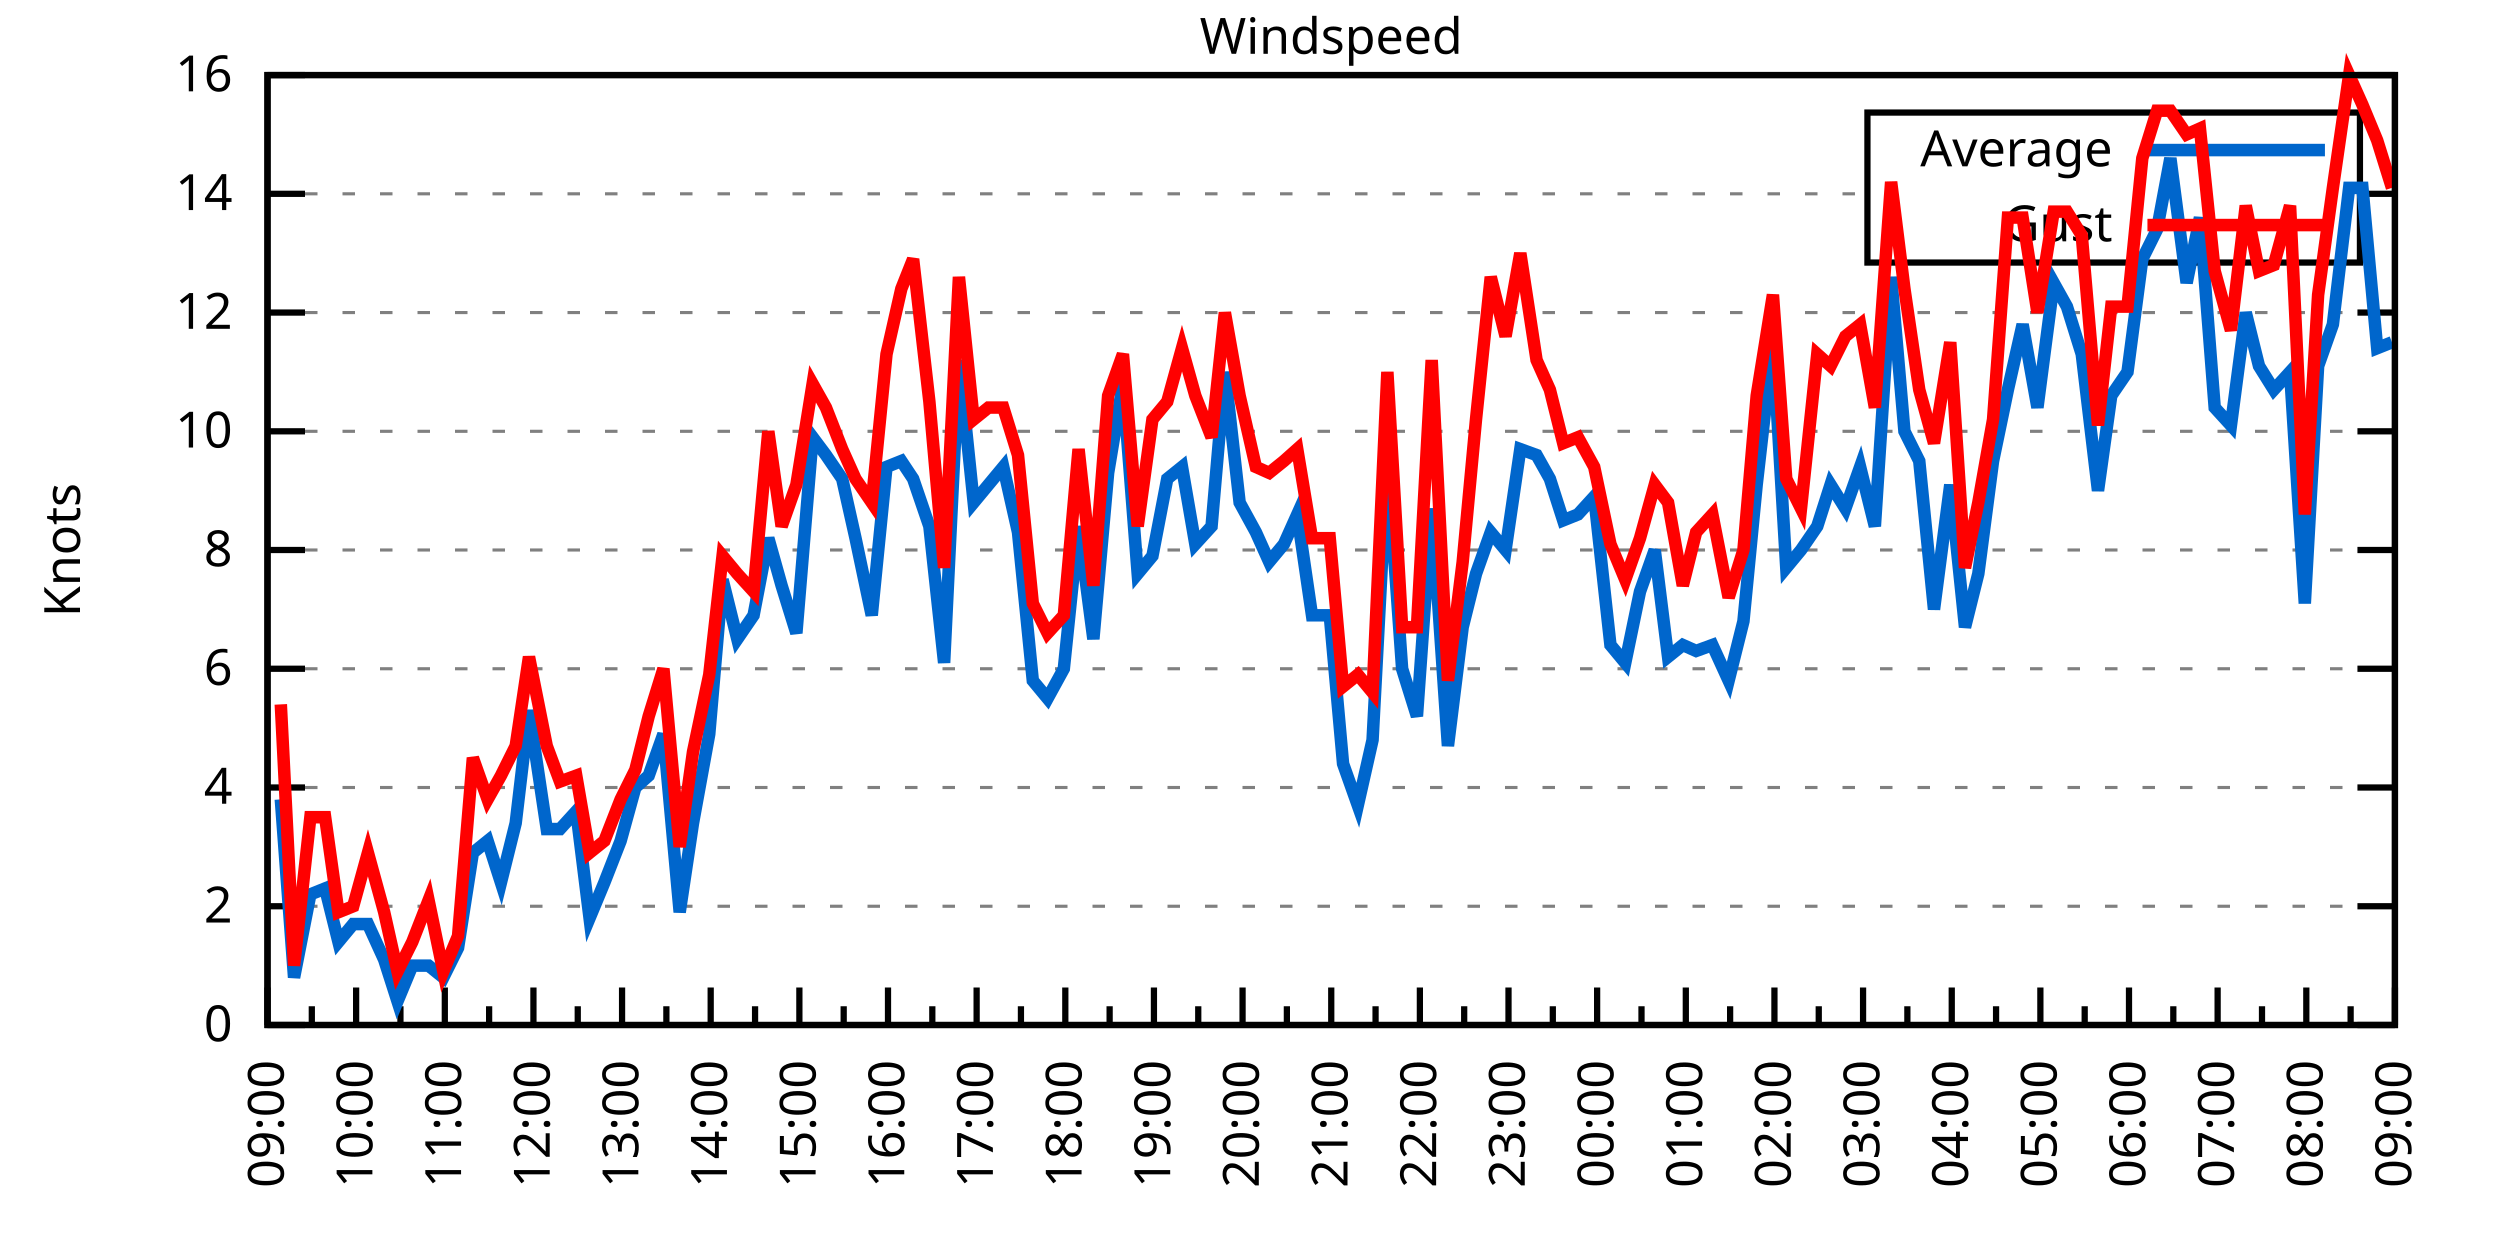
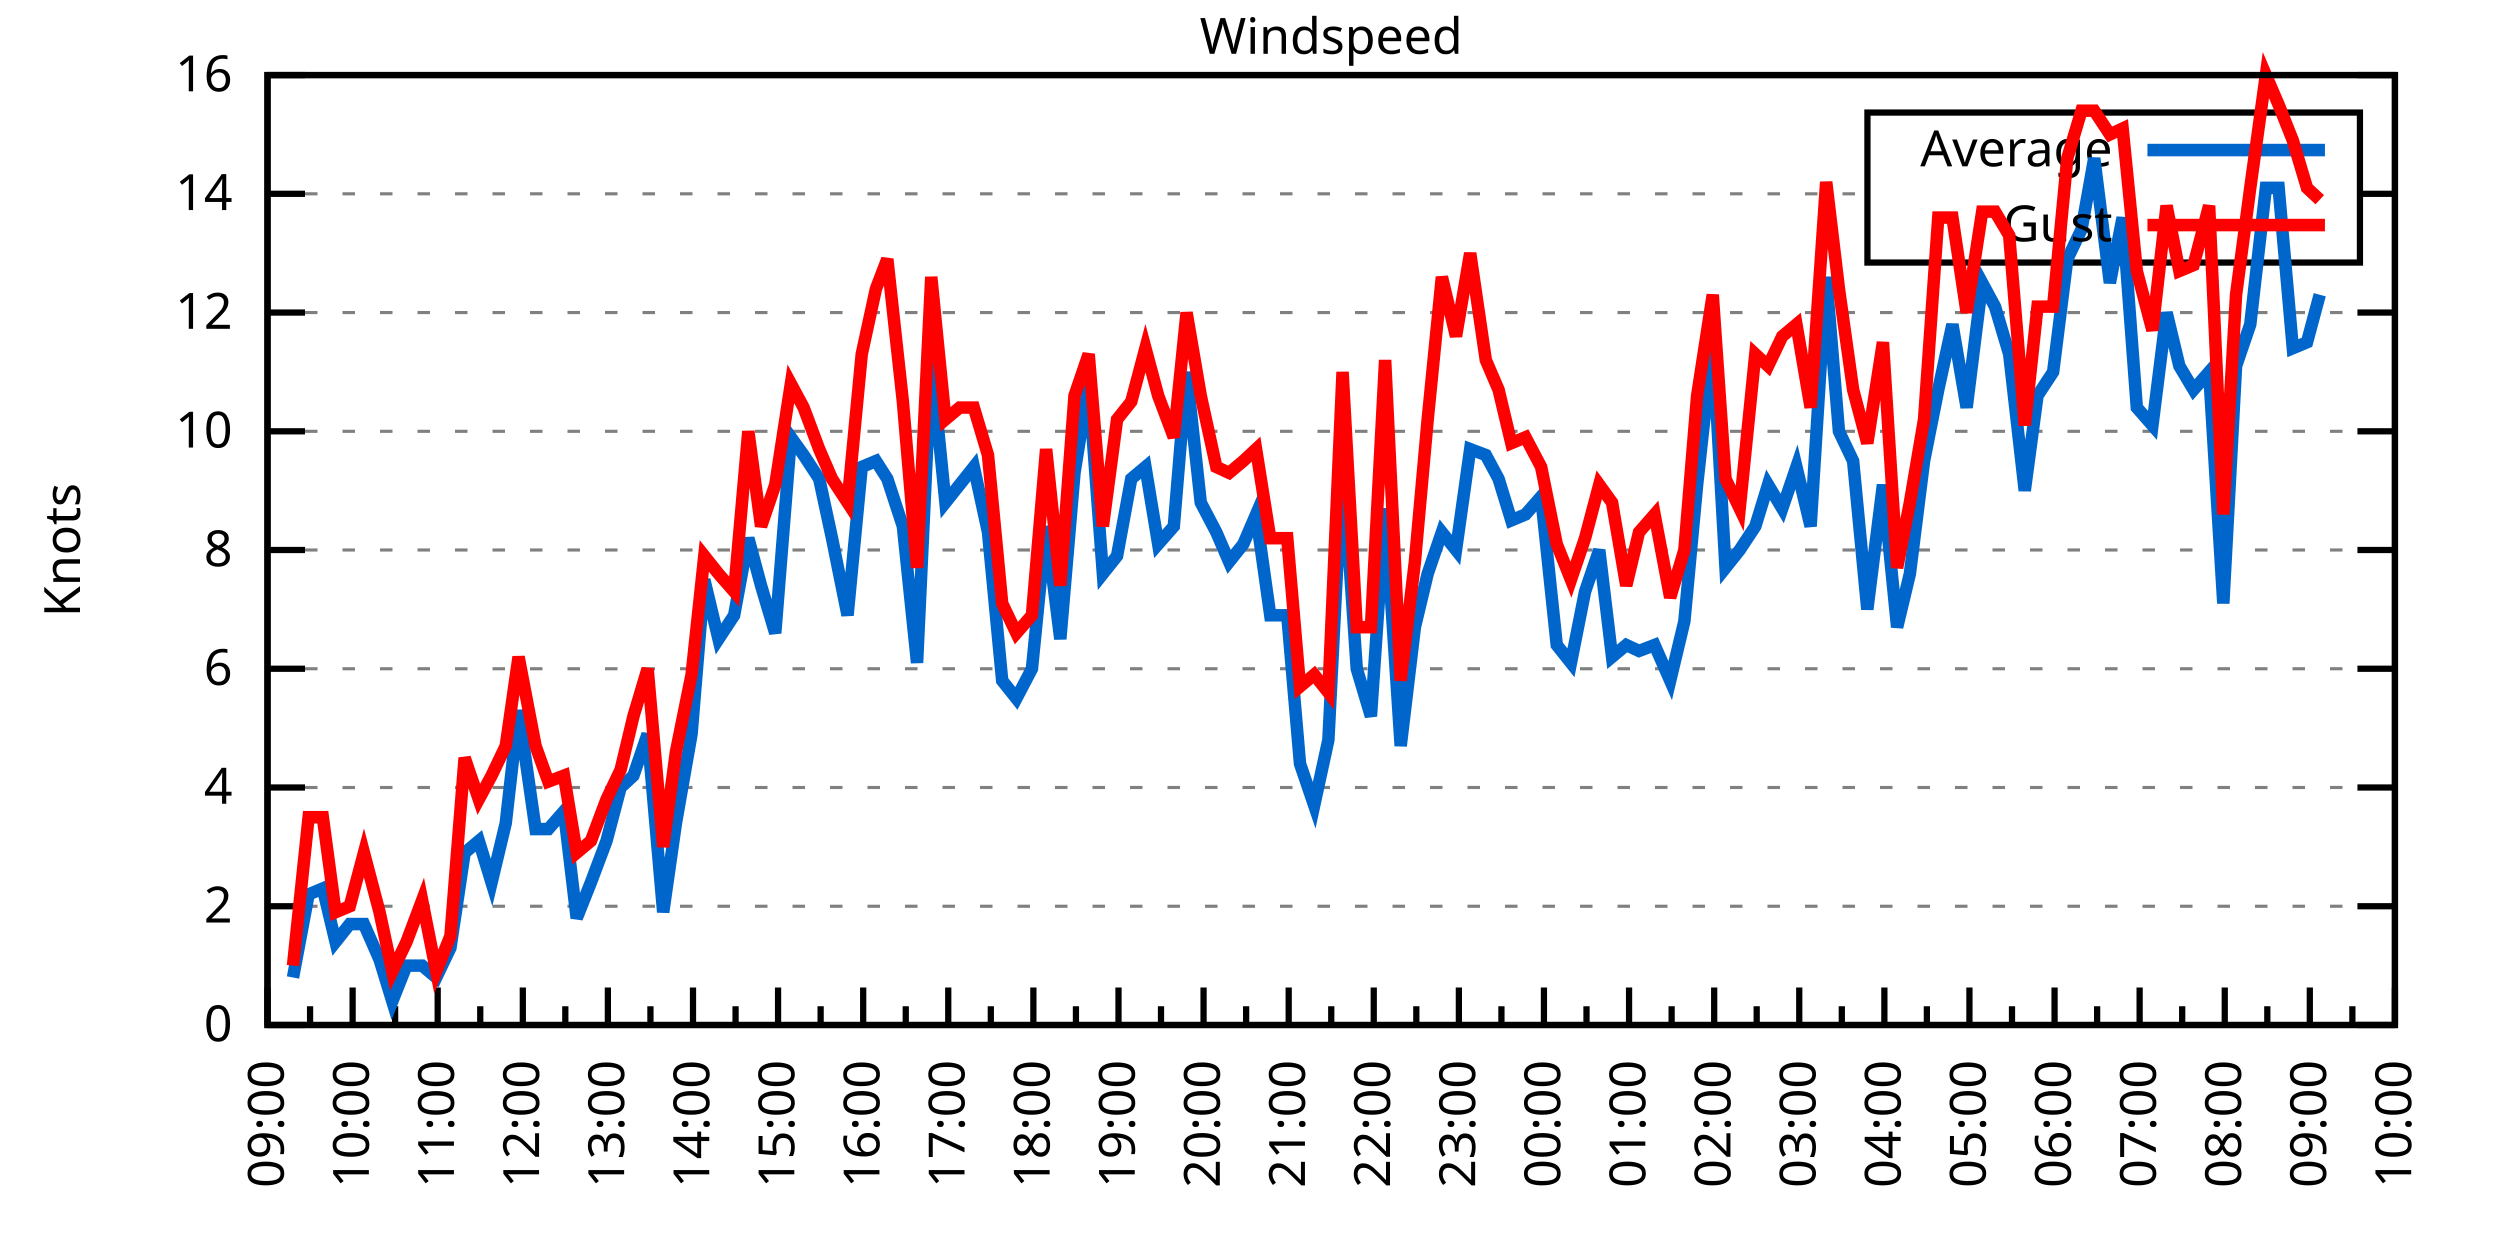
<svg xmlns="http://www.w3.org/2000/svg" xmlns:xlink="http://www.w3.org/1999/xlink" width="400" height="200" viewBox="0 0 400 200">
  <g id="gnuplot_canvas">
    <rect x="0" y="0" width="400" height="200" fill="none" />
    <defs>
      <circle id="gpDot" r="0.5" stroke-width="0.5" stroke="currentColor" />
      <path id="gpPt0" stroke-width="0.333" stroke="currentColor" d="M-1,0 h2 M0,-1 v2" />
      <path id="gpPt1" stroke-width="0.333" stroke="currentColor" d="M-1,-1 L1,1 M1,-1 L-1,1" />
      <path id="gpPt2" stroke-width="0.333" stroke="currentColor" d="M-1,0 L1,0 M0,-1 L0,1 M-1,-1 L1,1 M-1,1 L1,-1" />
      <rect id="gpPt3" stroke-width="0.333" stroke="currentColor" x="-1" y="-1" width="2" height="2" />
      <rect id="gpPt4" stroke-width="0.333" stroke="currentColor" fill="currentColor" x="-1" y="-1" width="2" height="2" />
      <circle id="gpPt5" stroke-width="0.333" stroke="currentColor" cx="0" cy="0" r="1" />
      <use xlink:href="#gpPt5" id="gpPt6" fill="currentColor" stroke="none" />
      <path id="gpPt7" stroke-width="0.333" stroke="currentColor" d="M0,-1.33 L-1.33,0.67 L1.33,0.67 z" />
      <use xlink:href="#gpPt7" id="gpPt8" fill="currentColor" stroke="none" />
      <use xlink:href="#gpPt7" id="gpPt9" stroke="currentColor" transform="rotate(180)" />
      <use xlink:href="#gpPt9" id="gpPt10" fill="currentColor" stroke="none" />
      <use xlink:href="#gpPt3" id="gpPt11" stroke="currentColor" transform="rotate(45)" />
      <use xlink:href="#gpPt11" id="gpPt12" fill="currentColor" stroke="none" />
      <path id="gpPt13" stroke-width="0.333" stroke="currentColor" d="M0,1.330 L1.265,0.411 L0.782,-1.067 L-0.782,-1.076 L-1.265,0.411 z" />
      <use xlink:href="#gpPt13" id="gpPt14" fill="currentColor" stroke="none" />
      <filter id="textbox" filterUnits="objectBoundingBox" x="0" y="0" height="1" width="1">
        <feFlood flood-color="white" flood-opacity="1" result="bgnd" />
        <feComposite in="SourceGraphic" in2="bgnd" operator="atop" />
      </filter>
      <filter id="greybox" filterUnits="objectBoundingBox" x="0" y="0" height="1" width="1">
        <feFlood flood-color="lightgrey" flood-opacity="1" result="grey" />
        <feComposite in="SourceGraphic" in2="grey" operator="atop" />
      </filter>
    </defs>
    <g fill="none" color="white" stroke="currentColor" stroke-width="1.00" stroke-linecap="butt" stroke-linejoin="miter">
</g>
    <g fill="none" color="black" stroke="currentColor" stroke-width="1.00" stroke-linecap="butt" stroke-linejoin="miter">
      <g stroke="none" shape-rendering="crispEdges">
        <polygon fill="rgb(255, 255, 255)" points="42.80,164.00 383.18,164.00 383.18,12.02 42.80,12.02 " />
      </g>
    </g>
    <g fill="none" color="black" stroke="currentColor" stroke-width="1.00" stroke-linecap="butt" stroke-linejoin="miter">
</g>
    <g fill="none" color="black" stroke="black" stroke-width="0.50" stroke-linecap="butt" stroke-linejoin="miter">
</g>
    <g fill="none" color="gray" stroke="currentColor" stroke-width="0.50" stroke-linecap="butt" stroke-linejoin="miter">
      <path stroke="gray" stroke-dasharray="2,4" class="gridline" d="M42.80,164.00 L383.19,164.00  " />
    </g>
    <g fill="none" color="gray" stroke="gray" stroke-width="1.00" stroke-linecap="butt" stroke-linejoin="miter">
</g>
    <g fill="none" color="black" stroke="currentColor" stroke-width="1.00" stroke-linecap="butt" stroke-linejoin="miter">
      <path stroke="black" d="M42.80,164.00 L48.80,164.00 M383.19,164.00 L377.19,164.00  " />
      <g transform="translate(37.20,166.60)" stroke="none" fill="black" font-family="Sans" font-size="8.00" text-anchor="end">
        <text>
          <tspan font-family="Sans"> 0</tspan>
        </text>
      </g>
    </g>
    <g fill="none" color="black" stroke="currentColor" stroke-width="1.00" stroke-linecap="butt" stroke-linejoin="miter">
</g>
    <g fill="none" color="black" stroke="black" stroke-width="0.50" stroke-linecap="butt" stroke-linejoin="miter">
</g>
    <g fill="none" color="gray" stroke="currentColor" stroke-width="0.50" stroke-linecap="butt" stroke-linejoin="miter">
      <path stroke="gray" stroke-dasharray="2,4" class="gridline" d="M42.80,145.00 L383.19,145.00  " />
    </g>
    <g fill="none" color="gray" stroke="gray" stroke-width="1.00" stroke-linecap="butt" stroke-linejoin="miter">
</g>
    <g fill="none" color="black" stroke="currentColor" stroke-width="1.00" stroke-linecap="butt" stroke-linejoin="miter">
      <path stroke="black" d="M42.80,145.00 L48.80,145.00 M383.19,145.00 L377.19,145.00  " />
      <g transform="translate(37.20,147.60)" stroke="none" fill="black" font-family="Sans" font-size="8.00" text-anchor="end">
        <text>
          <tspan font-family="Sans"> 2</tspan>
        </text>
      </g>
    </g>
    <g fill="none" color="black" stroke="currentColor" stroke-width="1.00" stroke-linecap="butt" stroke-linejoin="miter">
</g>
    <g fill="none" color="black" stroke="black" stroke-width="0.50" stroke-linecap="butt" stroke-linejoin="miter">
</g>
    <g fill="none" color="gray" stroke="currentColor" stroke-width="0.50" stroke-linecap="butt" stroke-linejoin="miter">
      <path stroke="gray" stroke-dasharray="2,4" class="gridline" d="M42.80,126.00 L383.19,126.00  " />
    </g>
    <g fill="none" color="gray" stroke="gray" stroke-width="1.00" stroke-linecap="butt" stroke-linejoin="miter">
</g>
    <g fill="none" color="black" stroke="currentColor" stroke-width="1.00" stroke-linecap="butt" stroke-linejoin="miter">
      <path stroke="black" d="M42.80,126.00 L48.80,126.00 M383.19,126.00 L377.19,126.00  " />
      <g transform="translate(37.20,128.60)" stroke="none" fill="black" font-family="Sans" font-size="8.00" text-anchor="end">
        <text>
          <tspan font-family="Sans"> 4</tspan>
        </text>
      </g>
    </g>
    <g fill="none" color="black" stroke="currentColor" stroke-width="1.00" stroke-linecap="butt" stroke-linejoin="miter">
</g>
    <g fill="none" color="black" stroke="black" stroke-width="0.50" stroke-linecap="butt" stroke-linejoin="miter">
</g>
    <g fill="none" color="gray" stroke="currentColor" stroke-width="0.50" stroke-linecap="butt" stroke-linejoin="miter">
      <path stroke="gray" stroke-dasharray="2,4" class="gridline" d="M42.80,107.00 L383.19,107.00  " />
    </g>
    <g fill="none" color="gray" stroke="gray" stroke-width="1.00" stroke-linecap="butt" stroke-linejoin="miter">
</g>
    <g fill="none" color="black" stroke="currentColor" stroke-width="1.00" stroke-linecap="butt" stroke-linejoin="miter">
      <path stroke="black" d="M42.80,107.00 L48.80,107.00 M383.19,107.00 L377.19,107.00  " />
      <g transform="translate(37.20,109.60)" stroke="none" fill="black" font-family="Sans" font-size="8.00" text-anchor="end">
        <text>
          <tspan font-family="Sans"> 6</tspan>
        </text>
      </g>
    </g>
    <g fill="none" color="black" stroke="currentColor" stroke-width="1.00" stroke-linecap="butt" stroke-linejoin="miter">
</g>
    <g fill="none" color="black" stroke="black" stroke-width="0.50" stroke-linecap="butt" stroke-linejoin="miter">
</g>
    <g fill="none" color="gray" stroke="currentColor" stroke-width="0.50" stroke-linecap="butt" stroke-linejoin="miter">
      <path stroke="gray" stroke-dasharray="2,4" class="gridline" d="M42.80,88.00 L383.19,88.00  " />
    </g>
    <g fill="none" color="gray" stroke="gray" stroke-width="1.00" stroke-linecap="butt" stroke-linejoin="miter">
</g>
    <g fill="none" color="black" stroke="currentColor" stroke-width="1.00" stroke-linecap="butt" stroke-linejoin="miter">
      <path stroke="black" d="M42.80,88.00 L48.80,88.00 M383.19,88.00 L377.19,88.00  " />
      <g transform="translate(37.20,90.60)" stroke="none" fill="black" font-family="Sans" font-size="8.00" text-anchor="end">
        <text>
          <tspan font-family="Sans"> 8</tspan>
        </text>
      </g>
    </g>
    <g fill="none" color="black" stroke="currentColor" stroke-width="1.00" stroke-linecap="butt" stroke-linejoin="miter">
</g>
    <g fill="none" color="black" stroke="black" stroke-width="0.50" stroke-linecap="butt" stroke-linejoin="miter">
</g>
    <g fill="none" color="gray" stroke="currentColor" stroke-width="0.50" stroke-linecap="butt" stroke-linejoin="miter">
      <path stroke="gray" stroke-dasharray="2,4" class="gridline" d="M42.80,69.01 L383.19,69.01  " />
    </g>
    <g fill="none" color="gray" stroke="gray" stroke-width="1.00" stroke-linecap="butt" stroke-linejoin="miter">
</g>
    <g fill="none" color="black" stroke="currentColor" stroke-width="1.00" stroke-linecap="butt" stroke-linejoin="miter">
      <path stroke="black" d="M42.80,69.01 L48.80,69.01 M383.19,69.01 L377.19,69.01  " />
      <g transform="translate(37.20,71.61)" stroke="none" fill="black" font-family="Sans" font-size="8.00" text-anchor="end">
        <text>
          <tspan font-family="Sans"> 10</tspan>
        </text>
      </g>
    </g>
    <g fill="none" color="black" stroke="currentColor" stroke-width="1.00" stroke-linecap="butt" stroke-linejoin="miter">
</g>
    <g fill="none" color="black" stroke="black" stroke-width="0.50" stroke-linecap="butt" stroke-linejoin="miter">
</g>
    <g fill="none" color="gray" stroke="currentColor" stroke-width="0.50" stroke-linecap="butt" stroke-linejoin="miter">
      <path stroke="gray" stroke-dasharray="2,4" class="gridline" d="M42.80,50.01 L383.19,50.01  " />
    </g>
    <g fill="none" color="gray" stroke="gray" stroke-width="1.00" stroke-linecap="butt" stroke-linejoin="miter">
</g>
    <g fill="none" color="black" stroke="currentColor" stroke-width="1.00" stroke-linecap="butt" stroke-linejoin="miter">
      <path stroke="black" d="M42.80,50.01 L48.80,50.01 M383.19,50.01 L377.19,50.01  " />
      <g transform="translate(37.20,52.61)" stroke="none" fill="black" font-family="Sans" font-size="8.00" text-anchor="end">
        <text>
          <tspan font-family="Sans"> 12</tspan>
        </text>
      </g>
    </g>
    <g fill="none" color="black" stroke="currentColor" stroke-width="1.00" stroke-linecap="butt" stroke-linejoin="miter">
</g>
    <g fill="none" color="black" stroke="black" stroke-width="0.50" stroke-linecap="butt" stroke-linejoin="miter">
</g>
    <g fill="none" color="gray" stroke="currentColor" stroke-width="0.50" stroke-linecap="butt" stroke-linejoin="miter">
      <path stroke="gray" stroke-dasharray="2,4" class="gridline" d="M42.80,31.01 L298.79,31.01 M377.59,31.01 L383.19,31.01  " />
    </g>
    <g fill="none" color="gray" stroke="gray" stroke-width="1.00" stroke-linecap="butt" stroke-linejoin="miter">
</g>
    <g fill="none" color="black" stroke="currentColor" stroke-width="1.00" stroke-linecap="butt" stroke-linejoin="miter">
      <path stroke="black" d="M42.80,31.01 L48.80,31.01 M383.19,31.01 L377.19,31.01  " />
      <g transform="translate(37.20,33.61)" stroke="none" fill="black" font-family="Sans" font-size="8.00" text-anchor="end">
        <text>
          <tspan font-family="Sans"> 14</tspan>
        </text>
      </g>
    </g>
    <g fill="none" color="black" stroke="currentColor" stroke-width="1.00" stroke-linecap="butt" stroke-linejoin="miter">
</g>
    <g fill="none" color="black" stroke="black" stroke-width="0.50" stroke-linecap="butt" stroke-linejoin="miter">
</g>
    <g fill="none" color="gray" stroke="currentColor" stroke-width="0.50" stroke-linecap="butt" stroke-linejoin="miter">
      <path stroke="gray" stroke-dasharray="2,4" class="gridline" d="M42.80,12.01 L383.19,12.01  " />
    </g>
    <g fill="none" color="gray" stroke="gray" stroke-width="1.00" stroke-linecap="butt" stroke-linejoin="miter">
</g>
    <g fill="none" color="black" stroke="currentColor" stroke-width="1.00" stroke-linecap="butt" stroke-linejoin="miter">
      <path stroke="black" d="M42.80,12.01 L48.80,12.01 M383.19,12.01 L377.19,12.01  " />
      <g transform="translate(37.20,14.61)" stroke="none" fill="black" font-family="Sans" font-size="8.00" text-anchor="end">
        <text>
          <tspan font-family="Sans"> 16</tspan>
        </text>
      </g>
    </g>
    <g fill="none" color="black" stroke="currentColor" stroke-width="1.00" stroke-linecap="butt" stroke-linejoin="miter">
      <path stroke="black" d="M42.80,164.00 L42.80,158.00  " />
      <g transform="translate(45.40,169.60) rotate(270)" stroke="none" fill="black" font-family="Sans" font-size="8.00" text-anchor="end">
        <text>
          <tspan font-family="Sans">09:00</tspan>
        </text>
      </g>
    </g>
    <g fill="none" color="black" stroke="currentColor" stroke-width="1.00" stroke-linecap="butt" stroke-linejoin="miter">
-       <path stroke="black" d="M49.89,164.00 L49.89,161.00 M56.98,164.00 L56.98,158.00  " />
-       <g transform="translate(59.58,169.60) rotate(270)" stroke="none" fill="black" font-family="Sans" font-size="8.00" text-anchor="end">
+       <path stroke="black" d="M49.61,164.00 L49.61,161.00 M56.42,164.00 L56.42,158.00  " />
+       <g transform="translate(59.02,169.60) rotate(270)" stroke="none" fill="black" font-family="Sans" font-size="8.00" text-anchor="end">
        <text>
          <tspan font-family="Sans">10:00</tspan>
        </text>
      </g>
    </g>
    <g fill="none" color="black" stroke="currentColor" stroke-width="1.00" stroke-linecap="butt" stroke-linejoin="miter">
-       <path stroke="black" d="M64.07,164.00 L64.07,161.00 M71.17,164.00 L71.17,158.00  " />
-       <g transform="translate(73.77,169.60) rotate(270)" stroke="none" fill="black" font-family="Sans" font-size="8.00" text-anchor="end">
+       <path stroke="black" d="M63.22,164.00 L63.22,161.00 M70.03,164.00 L70.03,158.00  " />
+       <g transform="translate(72.63,169.60) rotate(270)" stroke="none" fill="black" font-family="Sans" font-size="8.00" text-anchor="end">
        <text>
          <tspan font-family="Sans">11:00</tspan>
        </text>
      </g>
    </g>
    <g fill="none" color="black" stroke="currentColor" stroke-width="1.00" stroke-linecap="butt" stroke-linejoin="miter">
-       <path stroke="black" d="M78.26,164.00 L78.26,161.00 M85.35,164.00 L85.35,158.00  " />
-       <g transform="translate(87.95,169.60) rotate(270)" stroke="none" fill="black" font-family="Sans" font-size="8.00" text-anchor="end">
+       <path stroke="black" d="M76.84,164.00 L76.84,161.00 M83.65,164.00 L83.65,158.00  " />
+       <g transform="translate(86.25,169.60) rotate(270)" stroke="none" fill="black" font-family="Sans" font-size="8.00" text-anchor="end">
        <text>
          <tspan font-family="Sans">12:00</tspan>
        </text>
      </g>
    </g>
    <g fill="none" color="black" stroke="currentColor" stroke-width="1.00" stroke-linecap="butt" stroke-linejoin="miter">
-       <path stroke="black" d="M92.44,164.00 L92.44,161.00 M99.53,164.00 L99.53,158.00  " />
-       <g transform="translate(102.13,169.60) rotate(270)" stroke="none" fill="black" font-family="Sans" font-size="8.00" text-anchor="end">
+       <path stroke="black" d="M90.45,164.00 L90.45,161.00 M97.26,164.00 L97.26,158.00  " />
+       <g transform="translate(99.86,169.60) rotate(270)" stroke="none" fill="black" font-family="Sans" font-size="8.00" text-anchor="end">
        <text>
          <tspan font-family="Sans">13:00</tspan>
        </text>
      </g>
    </g>
    <g fill="none" color="black" stroke="currentColor" stroke-width="1.00" stroke-linecap="butt" stroke-linejoin="miter">
-       <path stroke="black" d="M106.62,164.00 L106.62,161.00 M113.71,164.00 L113.71,158.00  " />
-       <g transform="translate(116.31,169.60) rotate(270)" stroke="none" fill="black" font-family="Sans" font-size="8.00" text-anchor="end">
+       <path stroke="black" d="M104.07,164.00 L104.07,161.00 M110.88,164.00 L110.88,158.00  " />
+       <g transform="translate(113.48,169.60) rotate(270)" stroke="none" fill="black" font-family="Sans" font-size="8.00" text-anchor="end">
        <text>
          <tspan font-family="Sans">14:00</tspan>
        </text>
      </g>
    </g>
    <g fill="none" color="black" stroke="currentColor" stroke-width="1.00" stroke-linecap="butt" stroke-linejoin="miter">
-       <path stroke="black" d="M120.81,164.00 L120.81,161.00 M127.90,164.00 L127.90,158.00  " />
-       <g transform="translate(130.50,169.60) rotate(270)" stroke="none" fill="black" font-family="Sans" font-size="8.00" text-anchor="end">
+       <path stroke="black" d="M117.69,164.00 L117.69,161.00 M124.49,164.00 L124.49,158.00  " />
+       <g transform="translate(127.09,169.60) rotate(270)" stroke="none" fill="black" font-family="Sans" font-size="8.00" text-anchor="end">
        <text>
          <tspan font-family="Sans">15:00</tspan>
        </text>
      </g>
    </g>
    <g fill="none" color="black" stroke="currentColor" stroke-width="1.00" stroke-linecap="butt" stroke-linejoin="miter">
-       <path stroke="black" d="M134.99,164.00 L134.99,161.00 M142.08,164.00 L142.08,158.00  " />
-       <g transform="translate(144.68,169.60) rotate(270)" stroke="none" fill="black" font-family="Sans" font-size="8.00" text-anchor="end">
+       <path stroke="black" d="M131.30,164.00 L131.30,161.00 M138.11,164.00 L138.11,158.00  " />
+       <g transform="translate(140.71,169.60) rotate(270)" stroke="none" fill="black" font-family="Sans" font-size="8.00" text-anchor="end">
        <text>
          <tspan font-family="Sans">16:00</tspan>
        </text>
      </g>
    </g>
    <g fill="none" color="black" stroke="currentColor" stroke-width="1.00" stroke-linecap="butt" stroke-linejoin="miter">
-       <path stroke="black" d="M149.17,164.00 L149.17,161.00 M156.26,164.00 L156.26,158.00  " />
-       <g transform="translate(158.86,169.60) rotate(270)" stroke="none" fill="black" font-family="Sans" font-size="8.00" text-anchor="end">
+       <path stroke="black" d="M144.92,164.00 L144.92,161.00 M151.72,164.00 L151.72,158.00  " />
+       <g transform="translate(154.32,169.60) rotate(270)" stroke="none" fill="black" font-family="Sans" font-size="8.00" text-anchor="end">
        <text>
          <tspan font-family="Sans">17:00</tspan>
        </text>
      </g>
    </g>
    <g fill="none" color="black" stroke="currentColor" stroke-width="1.00" stroke-linecap="butt" stroke-linejoin="miter">
-       <path stroke="black" d="M163.35,164.00 L163.35,161.00 M170.45,164.00 L170.45,158.00  " />
-       <g transform="translate(173.05,169.60) rotate(270)" stroke="none" fill="black" font-family="Sans" font-size="8.00" text-anchor="end">
+       <path stroke="black" d="M158.53,164.00 L158.53,161.00 M165.34,164.00 L165.34,158.00  " />
+       <g transform="translate(167.94,169.60) rotate(270)" stroke="none" fill="black" font-family="Sans" font-size="8.00" text-anchor="end">
        <text>
          <tspan font-family="Sans">18:00</tspan>
        </text>
      </g>
    </g>
    <g fill="none" color="black" stroke="currentColor" stroke-width="1.00" stroke-linecap="butt" stroke-linejoin="miter">
-       <path stroke="black" d="M177.54,164.00 L177.54,161.00 M184.63,164.00 L184.63,158.00  " />
-       <g transform="translate(187.23,169.60) rotate(270)" stroke="none" fill="black" font-family="Sans" font-size="8.00" text-anchor="end">
+       <path stroke="black" d="M172.15,164.00 L172.15,161.00 M178.96,164.00 L178.96,158.00  " />
+       <g transform="translate(181.56,169.60) rotate(270)" stroke="none" fill="black" font-family="Sans" font-size="8.00" text-anchor="end">
        <text>
          <tspan font-family="Sans">19:00</tspan>
        </text>
      </g>
    </g>
    <g fill="none" color="black" stroke="currentColor" stroke-width="1.00" stroke-linecap="butt" stroke-linejoin="miter">
-       <path stroke="black" d="M191.72,164.00 L191.72,161.00 M198.81,164.00 L198.81,158.00  " />
-       <g transform="translate(201.41,169.60) rotate(270)" stroke="none" fill="black" font-family="Sans" font-size="8.00" text-anchor="end">
+       <path stroke="black" d="M185.76,164.00 L185.76,161.00 M192.57,164.00 L192.57,158.00  " />
+       <g transform="translate(195.17,169.60) rotate(270)" stroke="none" fill="black" font-family="Sans" font-size="8.00" text-anchor="end">
        <text>
          <tspan font-family="Sans">20:00</tspan>
        </text>
      </g>
    </g>
    <g fill="none" color="black" stroke="currentColor" stroke-width="1.00" stroke-linecap="butt" stroke-linejoin="miter">
-       <path stroke="black" d="M205.90,164.00 L205.90,161.00 M213.00,164.00 L213.00,158.00  " />
-       <g transform="translate(215.60,169.60) rotate(270)" stroke="none" fill="black" font-family="Sans" font-size="8.00" text-anchor="end">
+       <path stroke="black" d="M199.38,164.00 L199.38,161.00 M206.19,164.00 L206.19,158.00  " />
+       <g transform="translate(208.79,169.60) rotate(270)" stroke="none" fill="black" font-family="Sans" font-size="8.00" text-anchor="end">
        <text>
          <tspan font-family="Sans">21:00</tspan>
        </text>
      </g>
    </g>
    <g fill="none" color="black" stroke="currentColor" stroke-width="1.00" stroke-linecap="butt" stroke-linejoin="miter">
-       <path stroke="black" d="M220.09,164.00 L220.09,161.00 M227.18,164.00 L227.18,158.00  " />
-       <g transform="translate(229.78,169.60) rotate(270)" stroke="none" fill="black" font-family="Sans" font-size="8.00" text-anchor="end">
+       <path stroke="black" d="M213.00,164.00 L213.00,161.00 M219.80,164.00 L219.80,158.00  " />
+       <g transform="translate(222.40,169.60) rotate(270)" stroke="none" fill="black" font-family="Sans" font-size="8.00" text-anchor="end">
        <text>
          <tspan font-family="Sans">22:00</tspan>
        </text>
      </g>
    </g>
    <g fill="none" color="black" stroke="currentColor" stroke-width="1.00" stroke-linecap="butt" stroke-linejoin="miter">
-       <path stroke="black" d="M234.27,164.00 L234.27,161.00 M241.36,164.00 L241.36,158.00  " />
-       <g transform="translate(243.96,169.60) rotate(270)" stroke="none" fill="black" font-family="Sans" font-size="8.00" text-anchor="end">
+       <path stroke="black" d="M226.61,164.00 L226.61,161.00 M233.42,164.00 L233.42,158.00  " />
+       <g transform="translate(236.02,169.60) rotate(270)" stroke="none" fill="black" font-family="Sans" font-size="8.00" text-anchor="end">
        <text>
          <tspan font-family="Sans">23:00</tspan>
        </text>
      </g>
    </g>
    <g fill="none" color="black" stroke="currentColor" stroke-width="1.00" stroke-linecap="butt" stroke-linejoin="miter">
-       <path stroke="black" d="M248.45,164.00 L248.45,161.00 M255.54,164.00 L255.54,158.00  " />
-       <g transform="translate(258.14,169.60) rotate(270)" stroke="none" fill="black" font-family="Sans" font-size="8.00" text-anchor="end">
+       <path stroke="black" d="M240.23,164.00 L240.23,161.00 M247.03,164.00 L247.03,158.00  " />
+       <g transform="translate(249.63,169.60) rotate(270)" stroke="none" fill="black" font-family="Sans" font-size="8.00" text-anchor="end">
        <text>
          <tspan font-family="Sans">00:00</tspan>
        </text>
      </g>
    </g>
    <g fill="none" color="black" stroke="currentColor" stroke-width="1.00" stroke-linecap="butt" stroke-linejoin="miter">
-       <path stroke="black" d="M262.64,164.00 L262.64,161.00 M269.73,164.00 L269.73,158.00  " />
-       <g transform="translate(272.33,169.60) rotate(270)" stroke="none" fill="black" font-family="Sans" font-size="8.00" text-anchor="end">
+       <path stroke="black" d="M253.84,164.00 L253.84,161.00 M260.65,164.00 L260.65,158.00  " />
+       <g transform="translate(263.25,169.60) rotate(270)" stroke="none" fill="black" font-family="Sans" font-size="8.00" text-anchor="end">
        <text>
          <tspan font-family="Sans">01:00</tspan>
        </text>
      </g>
    </g>
    <g fill="none" color="black" stroke="currentColor" stroke-width="1.00" stroke-linecap="butt" stroke-linejoin="miter">
-       <path stroke="black" d="M276.82,164.00 L276.82,161.00 M283.91,164.00 L283.91,158.00  " />
-       <g transform="translate(286.51,169.60) rotate(270)" stroke="none" fill="black" font-family="Sans" font-size="8.00" text-anchor="end">
+       <path stroke="black" d="M267.46,164.00 L267.46,161.00 M274.27,164.00 L274.27,158.00  " />
+       <g transform="translate(276.87,169.60) rotate(270)" stroke="none" fill="black" font-family="Sans" font-size="8.00" text-anchor="end">
        <text>
          <tspan font-family="Sans">02:00</tspan>
        </text>
      </g>
    </g>
    <g fill="none" color="black" stroke="currentColor" stroke-width="1.00" stroke-linecap="butt" stroke-linejoin="miter">
-       <path stroke="black" d="M291.00,164.00 L291.00,161.00 M298.09,164.00 L298.09,158.00  " />
-       <g transform="translate(300.69,169.60) rotate(270)" stroke="none" fill="black" font-family="Sans" font-size="8.00" text-anchor="end">
+       <path stroke="black" d="M281.07,164.00 L281.07,161.00 M287.88,164.00 L287.88,158.00  " />
+       <g transform="translate(290.48,169.60) rotate(270)" stroke="none" fill="black" font-family="Sans" font-size="8.00" text-anchor="end">
        <text>
          <tspan font-family="Sans">03:00</tspan>
        </text>
      </g>
    </g>
    <g fill="none" color="black" stroke="currentColor" stroke-width="1.00" stroke-linecap="butt" stroke-linejoin="miter">
-       <path stroke="black" d="M305.18,164.00 L305.18,161.00 M312.28,164.00 L312.28,158.00  " />
-       <g transform="translate(314.88,169.60) rotate(270)" stroke="none" fill="black" font-family="Sans" font-size="8.00" text-anchor="end">
+       <path stroke="black" d="M294.69,164.00 L294.69,161.00 M301.50,164.00 L301.50,158.00  " />
+       <g transform="translate(304.10,169.60) rotate(270)" stroke="none" fill="black" font-family="Sans" font-size="8.00" text-anchor="end">
        <text>
          <tspan font-family="Sans">04:00</tspan>
        </text>
      </g>
    </g>
    <g fill="none" color="black" stroke="currentColor" stroke-width="1.00" stroke-linecap="butt" stroke-linejoin="miter">
-       <path stroke="black" d="M319.37,164.00 L319.37,161.00 M326.46,164.00 L326.46,158.00  " />
-       <g transform="translate(329.06,169.60) rotate(270)" stroke="none" fill="black" font-family="Sans" font-size="8.00" text-anchor="end">
+       <path stroke="black" d="M308.30,164.00 L308.30,161.00 M315.11,164.00 L315.11,158.00  " />
+       <g transform="translate(317.71,169.60) rotate(270)" stroke="none" fill="black" font-family="Sans" font-size="8.00" text-anchor="end">
        <text>
          <tspan font-family="Sans">05:00</tspan>
        </text>
      </g>
    </g>
    <g fill="none" color="black" stroke="currentColor" stroke-width="1.00" stroke-linecap="butt" stroke-linejoin="miter">
-       <path stroke="black" d="M333.55,164.00 L333.55,161.00 M340.64,164.00 L340.64,158.00  " />
-       <g transform="translate(343.24,169.60) rotate(270)" stroke="none" fill="black" font-family="Sans" font-size="8.00" text-anchor="end">
+       <path stroke="black" d="M321.92,164.00 L321.92,161.00 M328.73,164.00 L328.73,158.00  " />
+       <g transform="translate(331.33,169.60) rotate(270)" stroke="none" fill="black" font-family="Sans" font-size="8.00" text-anchor="end">
        <text>
          <tspan font-family="Sans">06:00</tspan>
        </text>
      </g>
    </g>
    <g fill="none" color="black" stroke="currentColor" stroke-width="1.00" stroke-linecap="butt" stroke-linejoin="miter">
-       <path stroke="black" d="M347.73,164.00 L347.73,161.00 M354.82,164.00 L354.82,158.00  " />
-       <g transform="translate(357.42,169.60) rotate(270)" stroke="none" fill="black" font-family="Sans" font-size="8.00" text-anchor="end">
+       <path stroke="black" d="M335.54,164.00 L335.54,161.00 M342.34,164.00 L342.34,158.00  " />
+       <g transform="translate(344.94,169.60) rotate(270)" stroke="none" fill="black" font-family="Sans" font-size="8.00" text-anchor="end">
        <text>
          <tspan font-family="Sans">07:00</tspan>
        </text>
      </g>
    </g>
    <g fill="none" color="black" stroke="currentColor" stroke-width="1.00" stroke-linecap="butt" stroke-linejoin="miter">
-       <path stroke="black" d="M361.92,164.00 L361.92,161.00 M369.01,164.00 L369.01,158.00  " />
-       <g transform="translate(371.61,169.60) rotate(270)" stroke="none" fill="black" font-family="Sans" font-size="8.00" text-anchor="end">
+       <path stroke="black" d="M349.15,164.00 L349.15,161.00 M355.96,164.00 L355.96,158.00  " />
+       <g transform="translate(358.56,169.60) rotate(270)" stroke="none" fill="black" font-family="Sans" font-size="8.00" text-anchor="end">
        <text>
          <tspan font-family="Sans">08:00</tspan>
        </text>
      </g>
    </g>
    <g fill="none" color="black" stroke="currentColor" stroke-width="1.00" stroke-linecap="butt" stroke-linejoin="miter">
-       <path stroke="black" d="M376.10,164.00 L376.10,161.00 M383.19,164.00 L383.19,158.00  " />
+       <path stroke="black" d="M362.77,164.00 L362.77,161.00 M369.57,164.00 L369.57,158.00  " />
+       <g transform="translate(372.17,169.60) rotate(270)" stroke="none" fill="black" font-family="Sans" font-size="8.00" text-anchor="end">
+         <text>
+           <tspan font-family="Sans">09:00</tspan>
+         </text>
+       </g>
+     </g>
+     <g fill="none" color="black" stroke="currentColor" stroke-width="1.00" stroke-linecap="butt" stroke-linejoin="miter">
+       <path stroke="black" d="M376.38,164.00 L376.38,161.00 M383.19,164.00 L383.19,158.00  " />
      <g transform="translate(385.79,169.60) rotate(270)" stroke="none" fill="black" font-family="Sans" font-size="8.00" text-anchor="end">
        <text>
-           <tspan font-family="Sans">09:00</tspan>
+           <tspan font-family="Sans">10:00</tspan>
        </text>
      </g>
    </g>
    <g fill="none" color="black" stroke="currentColor" stroke-width="1.00" stroke-linecap="butt" stroke-linejoin="miter">
</g>
    <g fill="none" color="black" stroke="currentColor" stroke-width="1.00" stroke-linecap="butt" stroke-linejoin="miter">
      <path stroke="black" d="M42.80,12.01 L42.80,164.00 L383.19,164.00 L383.19,12.01 L42.80,12.01 Z  " />
    </g>
    <g fill="none" color="black" stroke="currentColor" stroke-width="1.00" stroke-linecap="butt" stroke-linejoin="miter">
      <g transform="translate(12.80,88.01) rotate(270)" stroke="none" fill="black" font-family="Sans" font-size="8.00" text-anchor="middle">
        <text>
          <tspan font-family="Sans">Knots</tspan>
        </text>
      </g>
    </g>
    <g fill="none" color="black" stroke="currentColor" stroke-width="1.00" stroke-linecap="butt" stroke-linejoin="miter">
</g>
    <g fill="none" color="black" stroke="currentColor" stroke-width="1.00" stroke-linecap="butt" stroke-linejoin="miter">
      <path stroke="black" d="M298.79,42.01 L298.79,18.01 L377.59,18.01 L377.59,42.01 L298.79,42.01 Z  " />
    </g>
    <g id="Windspeed_plot_1">
      <g fill="none" color="white" stroke="black" stroke-width="2.00" stroke-linecap="butt" stroke-linejoin="miter">
</g>
      <g fill="none" color="black" stroke="currentColor" stroke-width="2.00" stroke-linecap="butt" stroke-linejoin="miter">
        <g transform="translate(337.99,26.61)" stroke="none" fill="black" font-family="Sans" font-size="8.00" text-anchor="end">
          <text>
            <tspan font-family="Sans">Average</tspan>
          </text>
        </g>
      </g>
      <g fill="none" color="black" stroke="currentColor" stroke-width="2.00" stroke-linecap="butt" stroke-linejoin="miter">
-         <path stroke="rgb(  0, 102, 204)" d="M343.59,24.01 L371.99,24.01 M44.93,127.90 L47.05,156.40 L49.66,143.10 L52.02,142.15 L54.15,150.70 L56.51,147.85   L58.87,147.85 L61.47,153.55 L63.60,160.20 L65.97,154.50 L68.57,154.50 L70.93,156.40 L73.29,151.65 L75.66,136.45   L78.02,134.55 L80.15,141.20 L82.51,131.70 L84.64,113.65 L87.48,132.65 L89.60,132.65 L92.20,129.80 L94.33,146.90   L96.70,141.20 L99.30,134.55 L101.66,126.00 L103.79,124.10 L106.15,117.45 L108.75,145.95 L110.88,131.70 L113.48,117.45   L115.61,92.75 L117.97,102.25 L120.57,98.45 L122.93,86.11 L125.06,93.70 L127.42,101.30 L130.02,69.96 L132.15,72.81   L134.75,76.61 L136.88,86.11 L139.48,98.45 L141.84,74.71 L144.21,73.76 L146.10,76.61 L148.70,84.21 L151.06,106.05   L153.43,57.61 L155.79,80.41 L158.15,77.56 L160.52,74.71 L162.88,85.16 L165.25,108.90 L167.61,111.75 L170.21,107.00   L172.57,84.21 L174.94,102.25 L177.30,75.66 L179.67,61.41 L182.03,91.80 L184.39,88.95 L186.76,76.61 L189.12,74.71   L191.25,87.06 L193.85,84.21 L195.98,59.51 L198.34,80.41 L200.94,85.16 L203.07,89.90 L205.43,87.06 L207.56,82.31   L209.92,98.45 L212.76,98.45 L214.89,122.20 L217.25,128.85 L219.61,118.40 L221.98,73.76 L224.34,107.00 L226.71,114.60   L229.07,81.36 L231.67,119.35 L234.03,100.35 L236.16,91.80 L238.52,85.16 L240.89,88.00 L243.25,71.86 L245.85,72.81   L247.98,76.61 L250.11,83.26 L252.47,82.31 L255.07,79.46 L257.67,103.20 L260.04,106.05 L262.40,94.65 L264.76,88.00   L266.89,105.10 L269.25,103.20 L271.38,104.15 L273.98,103.20 L276.58,108.90 L278.95,99.40 L281.07,77.56 L283.67,54.76   L285.80,90.85 L288.16,88.00 L290.76,84.21 L292.89,77.56 L295.26,81.36 L297.62,74.71 L299.98,84.21 L302.58,44.31   L304.71,69.01 L307.08,73.76 L309.44,97.50 L312.04,77.56 L314.40,100.35 L316.53,91.80 L318.89,73.76 L321.26,62.36   L323.62,51.91 L325.99,65.21 L328.59,45.26 L330.71,49.06 L333.08,56.66 L335.68,78.51 L337.80,63.31 L340.40,59.51   L342.77,41.46 L345.13,36.71 L347.26,25.31 L349.86,45.26 L351.99,34.81 L354.35,65.21 L356.95,68.06 L359.32,50.01   L361.44,58.56 L363.81,62.36 L366.41,59.51 L368.77,96.55 L370.90,58.56 L373.26,51.91 L375.86,30.06 L377.99,30.06   L380.35,55.71 L382.72,54.76  " />
+         <path stroke="rgb(  0, 102, 204)" d="M343.59,24.01 L371.99,24.01 M46.88,156.40 L49.38,143.10 L51.65,142.15 L53.69,150.70 L55.96,147.85 L58.23,147.85   L60.73,153.55 L62.77,160.20 L65.04,154.50 L67.54,154.50 L69.80,156.40 L72.07,151.65 L74.34,136.45 L76.61,134.55   L78.65,141.20 L80.92,131.70 L82.97,113.65 L85.69,132.65 L87.73,132.65 L90.23,129.80 L92.27,146.90 L94.54,141.20   L97.04,134.55 L99.30,126.00 L101.35,124.10 L103.62,117.45 L106.11,145.95 L108.15,131.70 L110.65,117.45 L112.69,92.75   L114.96,102.25 L117.46,98.45 L119.73,86.11 L121.77,93.70 L124.04,101.30 L126.54,69.96 L128.58,72.81 L131.07,76.61   L133.12,86.11 L135.61,98.45 L137.88,74.71 L140.15,73.76 L141.97,76.61 L144.46,84.21 L146.73,106.05 L149.00,57.61   L151.27,80.41 L153.54,77.56 L155.81,74.71 L158.08,85.16 L160.35,108.90 L162.62,111.75 L165.11,107.00 L167.38,84.21   L169.65,102.25 L171.92,75.66 L174.19,61.41 L176.46,91.80 L178.73,88.95 L181.00,76.61 L183.27,74.71 L185.31,87.06   L187.81,84.21 L189.85,59.51 L192.12,80.41 L194.61,85.16 L196.66,89.90 L198.93,87.06 L200.97,82.31 L203.24,98.45   L205.96,98.45 L208.00,122.20 L210.27,128.85 L212.54,118.40 L214.81,73.76 L217.08,107.00 L219.35,114.60 L221.62,81.36   L224.11,119.35 L226.38,100.35 L228.43,91.80 L230.70,85.16 L232.96,88.00 L235.23,71.86 L237.73,72.81 L239.77,76.61   L241.81,83.26 L244.08,82.31 L246.58,79.46 L249.08,103.20 L251.35,106.05 L253.61,94.65 L255.88,88.00 L257.93,105.10   L260.20,103.20 L262.24,104.15 L264.73,103.20 L267.23,108.90 L269.50,99.40 L271.54,77.56 L274.04,54.76 L276.08,90.85   L278.35,88.00 L280.85,84.21 L282.89,77.56 L285.16,81.36 L287.43,74.71 L289.70,84.21 L292.19,44.31 L294.23,69.01   L296.50,73.76 L298.77,97.50 L301.27,77.56 L303.54,100.35 L305.58,91.80 L307.85,73.76 L310.12,62.36 L312.39,51.91   L314.66,65.21 L317.15,45.26 L319.20,49.06 L321.47,56.66 L323.96,78.51 L326.00,63.31 L328.50,59.51 L330.77,41.46   L333.04,36.71 L335.08,25.31 L337.58,45.26 L339.62,34.81 L341.89,65.21 L344.39,68.06 L346.65,50.01 L348.70,58.56   L350.97,62.36 L353.46,59.51 L355.73,96.55 L357.77,58.56 L360.04,51.91 L362.54,30.06 L364.58,30.06 L366.85,55.71   L369.12,54.76 L371.16,47.16  " />
      </g>
    </g>
    <g id="Windspeed_plot_2">
      <g fill="none" color="black" stroke="currentColor" stroke-width="2.00" stroke-linecap="butt" stroke-linejoin="miter">
        <g transform="translate(337.99,38.61)" stroke="none" fill="black" font-family="Sans" font-size="8.00" text-anchor="end">
          <text>
            <tspan font-family="Sans">Gust</tspan>
          </text>
        </g>
      </g>
      <g fill="none" color="black" stroke="currentColor" stroke-width="2.00" stroke-linecap="butt" stroke-linejoin="miter">
-         <path stroke="rgb(255,   0,   0)" d="M343.59,36.01 L371.99,36.01 M44.93,112.70 L47.05,154.50 L49.66,130.75 L52.02,130.75 L54.15,145.95 L56.51,145.00   L58.87,136.45 L61.47,145.95 L63.60,155.45 L65.97,150.70 L68.57,144.05 L70.93,155.45 L73.29,149.75 L75.66,121.25   L78.02,127.90 L80.15,124.10 L82.51,119.35 L84.64,105.10 L87.48,119.35 L89.60,125.05 L92.20,124.10 L94.33,136.45   L96.70,134.55 L99.30,127.90 L101.66,123.15 L103.79,114.60 L106.15,107.00 L108.75,135.50 L110.88,120.30 L113.48,107.95   L115.61,88.95 L117.97,91.80 L120.57,94.65 L122.93,69.01 L125.06,84.21 L127.42,77.56 L130.02,61.41 L132.15,65.21   L134.75,71.86 L136.88,76.61 L139.48,80.41 L141.84,56.66 L144.21,46.21 L146.10,41.46 L148.70,64.26 L151.06,90.85   L153.43,44.31 L155.79,67.11 L158.15,65.21 L160.52,65.21 L162.88,72.81 L165.25,96.55 L167.61,101.30 L170.21,98.45   L172.57,71.86 L174.94,93.70 L177.30,63.31 L179.67,56.66 L182.03,84.21 L184.39,67.11 L186.76,64.26 L189.12,55.71   L191.25,63.31 L193.85,69.96 L195.98,50.01 L198.34,63.31 L200.94,74.71 L203.07,75.66 L205.43,73.76 L207.56,71.86   L209.92,86.11 L212.76,86.11 L214.89,109.85 L217.25,107.95 L219.61,110.80 L221.98,59.51 L224.34,100.35 L226.71,100.35   L229.07,57.61 L231.67,108.90 L234.03,89.90 L236.16,67.11 L238.52,44.31 L240.89,53.81 L243.25,40.51 L245.85,57.61   L247.98,62.36 L250.11,70.91 L252.47,69.96 L255.07,74.71 L257.67,87.06 L260.04,92.75 L262.40,86.11 L264.76,77.56   L266.89,80.41 L269.25,93.70 L271.38,85.16 L273.98,82.31 L276.58,95.60 L278.95,88.00 L281.07,63.31 L283.67,47.16   L285.80,76.61 L288.16,81.36 L290.76,56.66 L292.89,58.56 L295.26,53.81 L297.62,51.91 L299.98,65.21 L302.58,29.11   L304.71,46.21 L307.08,62.36 L309.44,70.91 L312.04,54.76 L314.40,90.85 L316.53,80.41 L318.89,67.11 L321.26,34.81   L323.62,34.81 L325.99,50.01 L328.59,33.86 L330.71,33.86 L333.08,37.66 L335.68,68.06 L337.80,49.06 L340.40,49.06   L342.77,25.31 L345.13,17.71 L347.26,17.71 L349.86,21.51 L351.99,20.56 L354.35,43.36 L356.95,52.86 L359.32,32.91   L361.44,43.36 L363.81,42.41 L366.41,32.91 L368.77,82.31 L370.90,47.16 L373.26,30.06 L375.86,12.01 L377.99,16.76   L380.35,22.46 L382.72,30.06  " />
+         <path stroke="rgb(255,   0,   0)" d="M343.59,36.01 L371.99,36.01 M46.88,154.50 L49.38,130.75 L51.65,130.75 L53.69,145.95 L55.96,145.00 L58.23,136.45   L60.73,145.95 L62.77,155.45 L65.04,150.70 L67.54,144.05 L69.80,155.45 L72.07,149.75 L74.34,121.25 L76.61,127.90   L78.65,124.10 L80.92,119.35 L82.97,105.10 L85.69,119.35 L87.73,125.05 L90.23,124.10 L92.27,136.45 L94.54,134.55   L97.04,127.90 L99.30,123.15 L101.35,114.60 L103.62,107.00 L106.11,135.50 L108.15,120.30 L110.65,107.95 L112.69,88.95   L114.96,91.80 L117.46,94.65 L119.73,69.01 L121.77,84.21 L124.04,77.56 L126.54,61.41 L128.58,65.21 L131.07,71.86   L133.12,76.61 L135.61,80.41 L137.88,56.66 L140.15,46.21 L141.97,41.46 L144.46,64.26 L146.73,90.85 L149.00,44.31   L151.27,67.11 L153.54,65.21 L155.81,65.21 L158.08,72.81 L160.35,96.55 L162.62,101.30 L165.11,98.45 L167.38,71.86   L169.65,93.70 L171.92,63.31 L174.19,56.66 L176.46,84.21 L178.73,67.11 L181.00,64.26 L183.27,55.71 L185.31,63.31   L187.81,69.96 L189.85,50.01 L192.12,63.31 L194.61,74.71 L196.66,75.66 L198.93,73.76 L200.97,71.86 L203.24,86.11   L205.96,86.11 L208.00,109.85 L210.27,107.95 L212.54,110.80 L214.81,59.51 L217.08,100.35 L219.35,100.35 L221.62,57.61   L224.11,108.90 L226.38,89.90 L228.43,67.11 L230.70,44.31 L232.96,53.81 L235.23,40.51 L237.73,57.61 L239.77,62.36   L241.81,70.91 L244.08,69.96 L246.58,74.71 L249.08,87.06 L251.35,92.75 L253.61,86.11 L255.88,77.56 L257.93,80.41   L260.20,93.70 L262.24,85.16 L264.73,82.31 L267.23,95.60 L269.50,88.00 L271.54,63.31 L274.04,47.16 L276.08,76.61   L278.35,81.36 L280.85,56.66 L282.89,58.56 L285.16,53.81 L287.43,51.91 L289.70,65.21 L292.19,29.11 L294.23,46.21   L296.50,62.36 L298.77,70.91 L301.27,54.76 L303.54,90.85 L305.58,80.41 L307.85,67.11 L310.12,34.81 L312.39,34.81   L314.66,50.01 L317.15,33.86 L319.20,33.86 L321.47,37.66 L323.96,68.06 L326.00,49.06 L328.50,49.06 L330.77,25.31   L333.04,17.71 L335.08,17.71 L337.58,21.51 L339.62,20.56 L341.89,43.36 L344.39,52.86 L346.65,32.91 L348.70,43.36   L350.97,42.41 L353.46,32.91 L355.73,82.31 L357.77,47.16 L360.04,30.06 L362.54,12.01 L364.58,16.76 L366.85,22.46   L369.12,30.06 L371.16,31.96  " />
      </g>
    </g>
    <g fill="none" color="black" stroke="currentColor" stroke-width="2.00" stroke-linecap="butt" stroke-linejoin="miter">
</g>
    <g fill="none" color="black" stroke="black" stroke-width="1.00" stroke-linecap="butt" stroke-linejoin="miter">
</g>
    <g fill="none" color="black" stroke="currentColor" stroke-width="1.00" stroke-linecap="butt" stroke-linejoin="miter">
      <path stroke="black" d="M42.80,12.01 L42.80,164.00 L383.19,164.00 L383.19,12.01 L42.80,12.01 Z  " />
    </g>
    <g fill="none" color="black" stroke="currentColor" stroke-width="1.00" stroke-linecap="butt" stroke-linejoin="miter">
      <g transform="translate(212.99,8.61)" stroke="none" fill="black" font-family="Sans" font-size="8.00" text-anchor="middle">
        <text>
          <tspan font-family="Sans">Windspeed</tspan>
        </text>
      </g>
    </g>
    <g fill="none" color="black" stroke="currentColor" stroke-width="1.00" stroke-linecap="butt" stroke-linejoin="miter">
</g>
  </g>
</svg>
